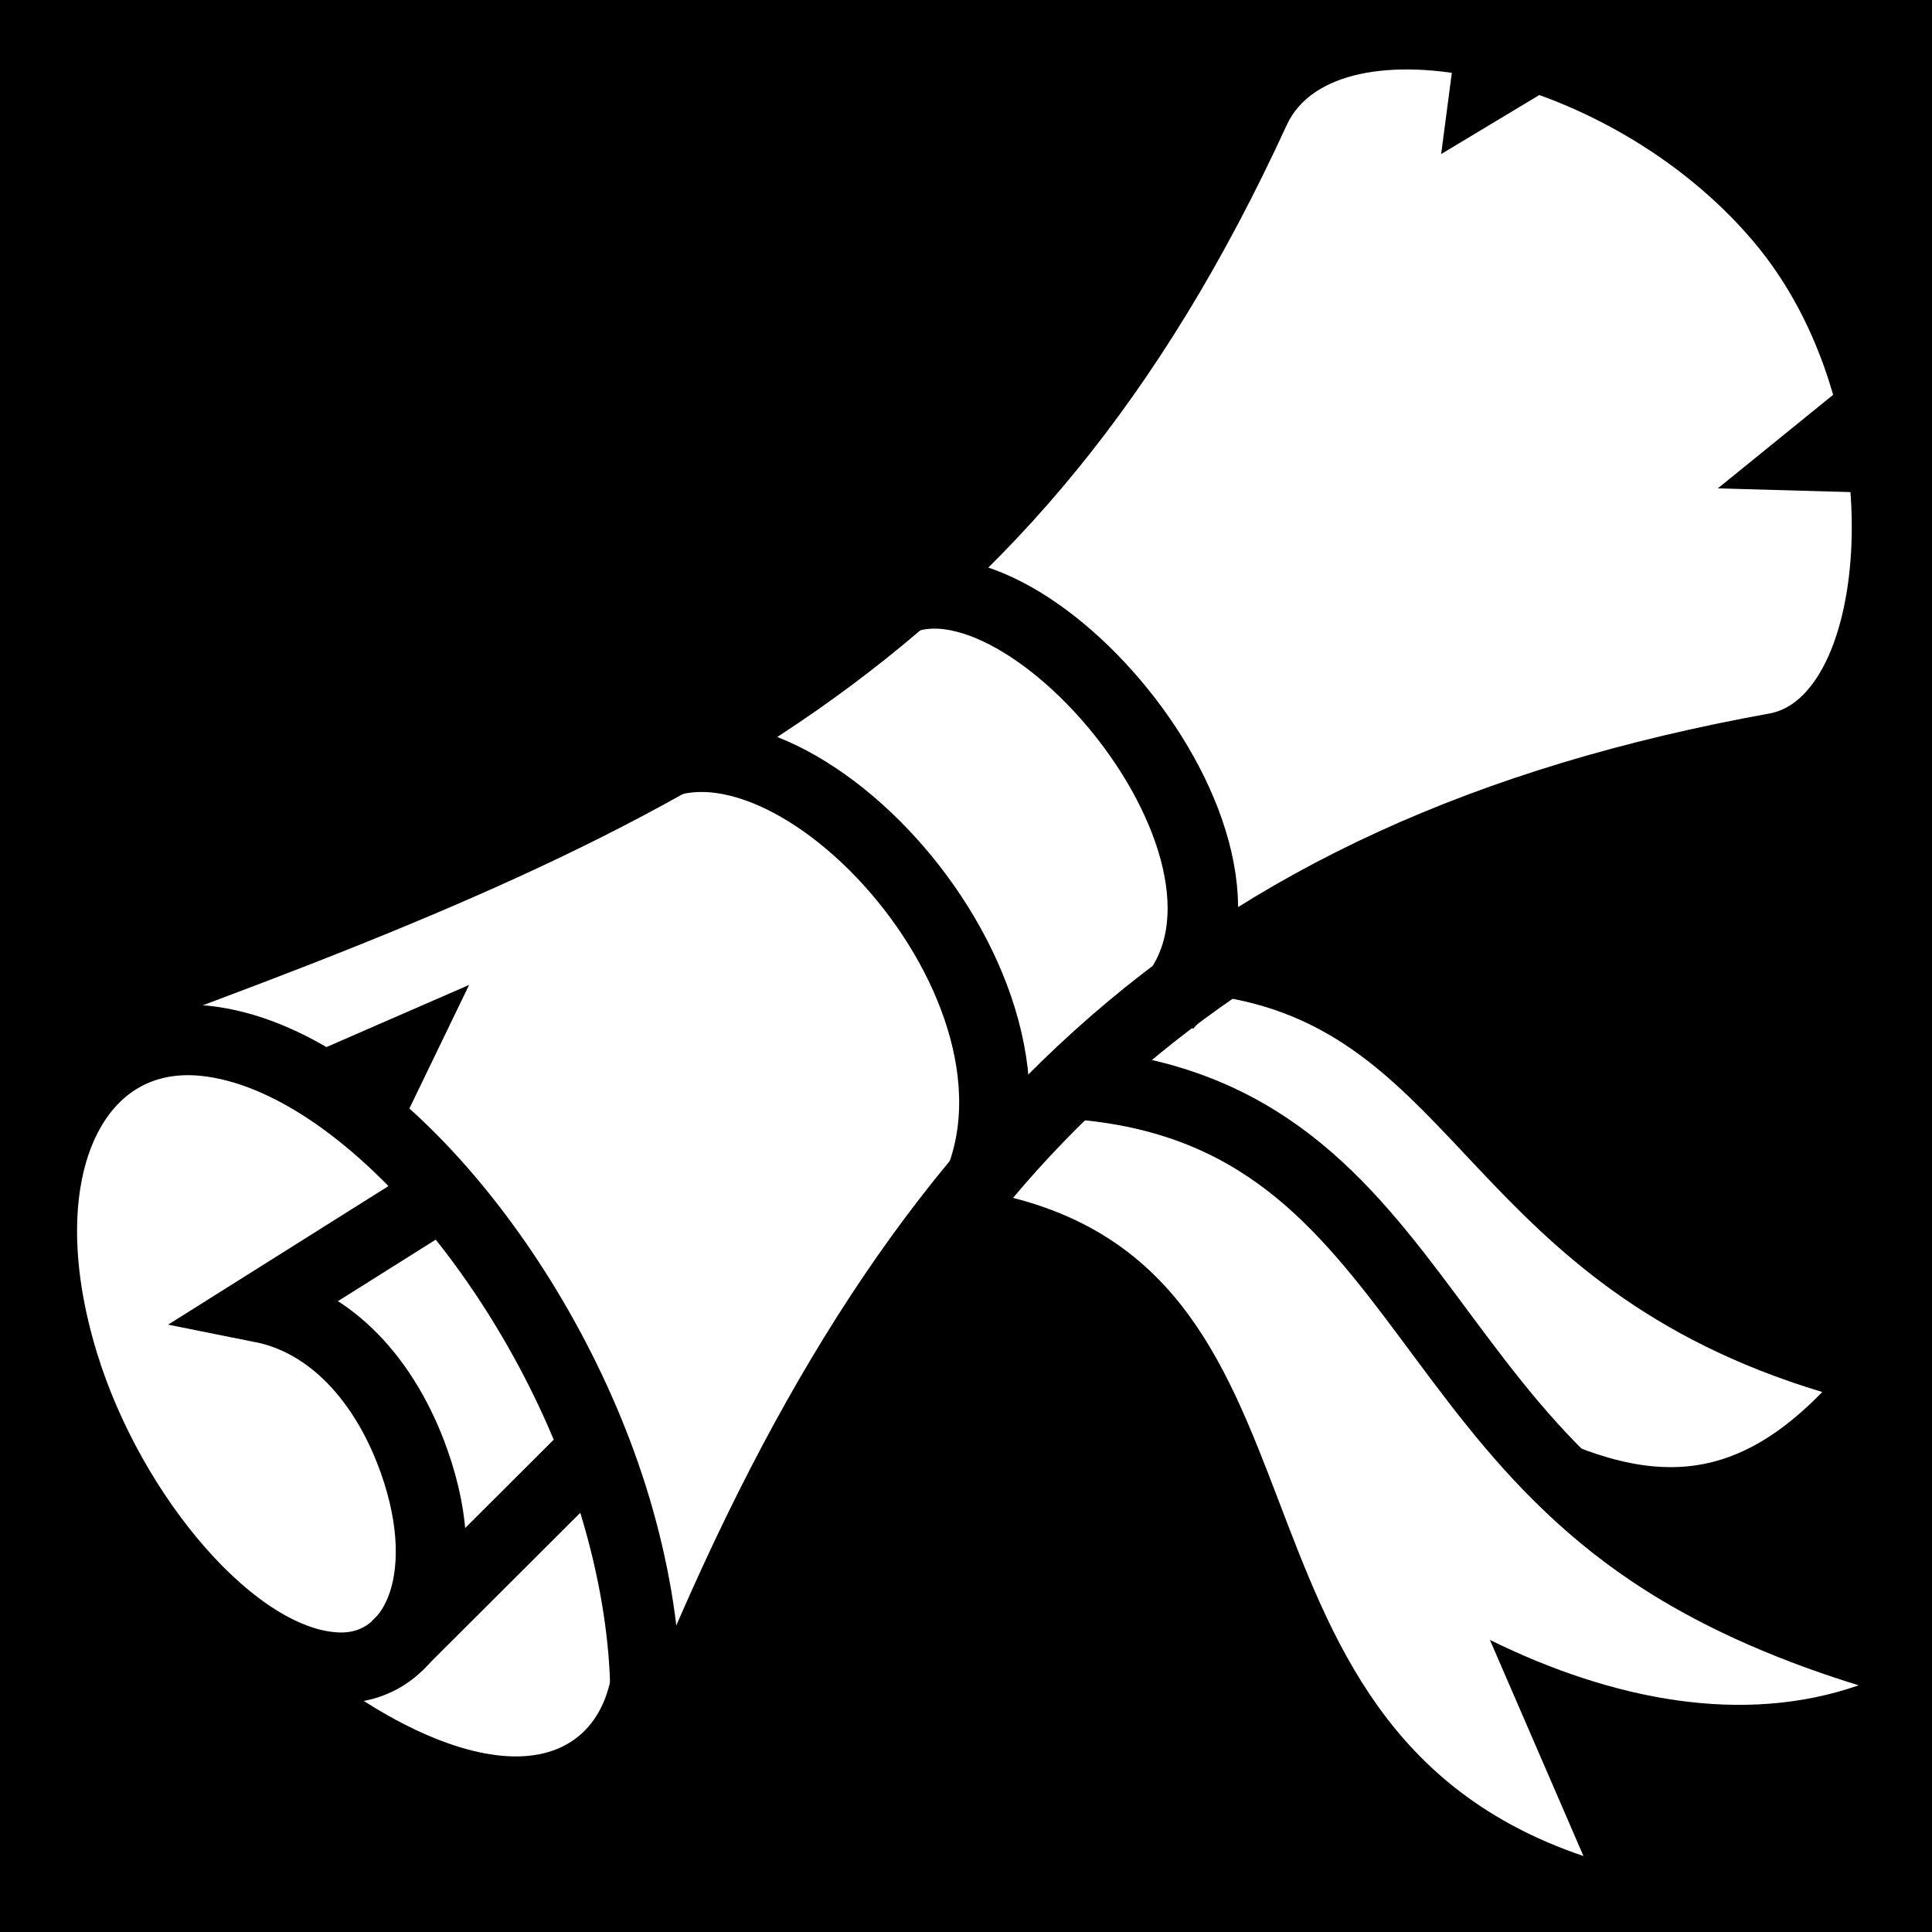
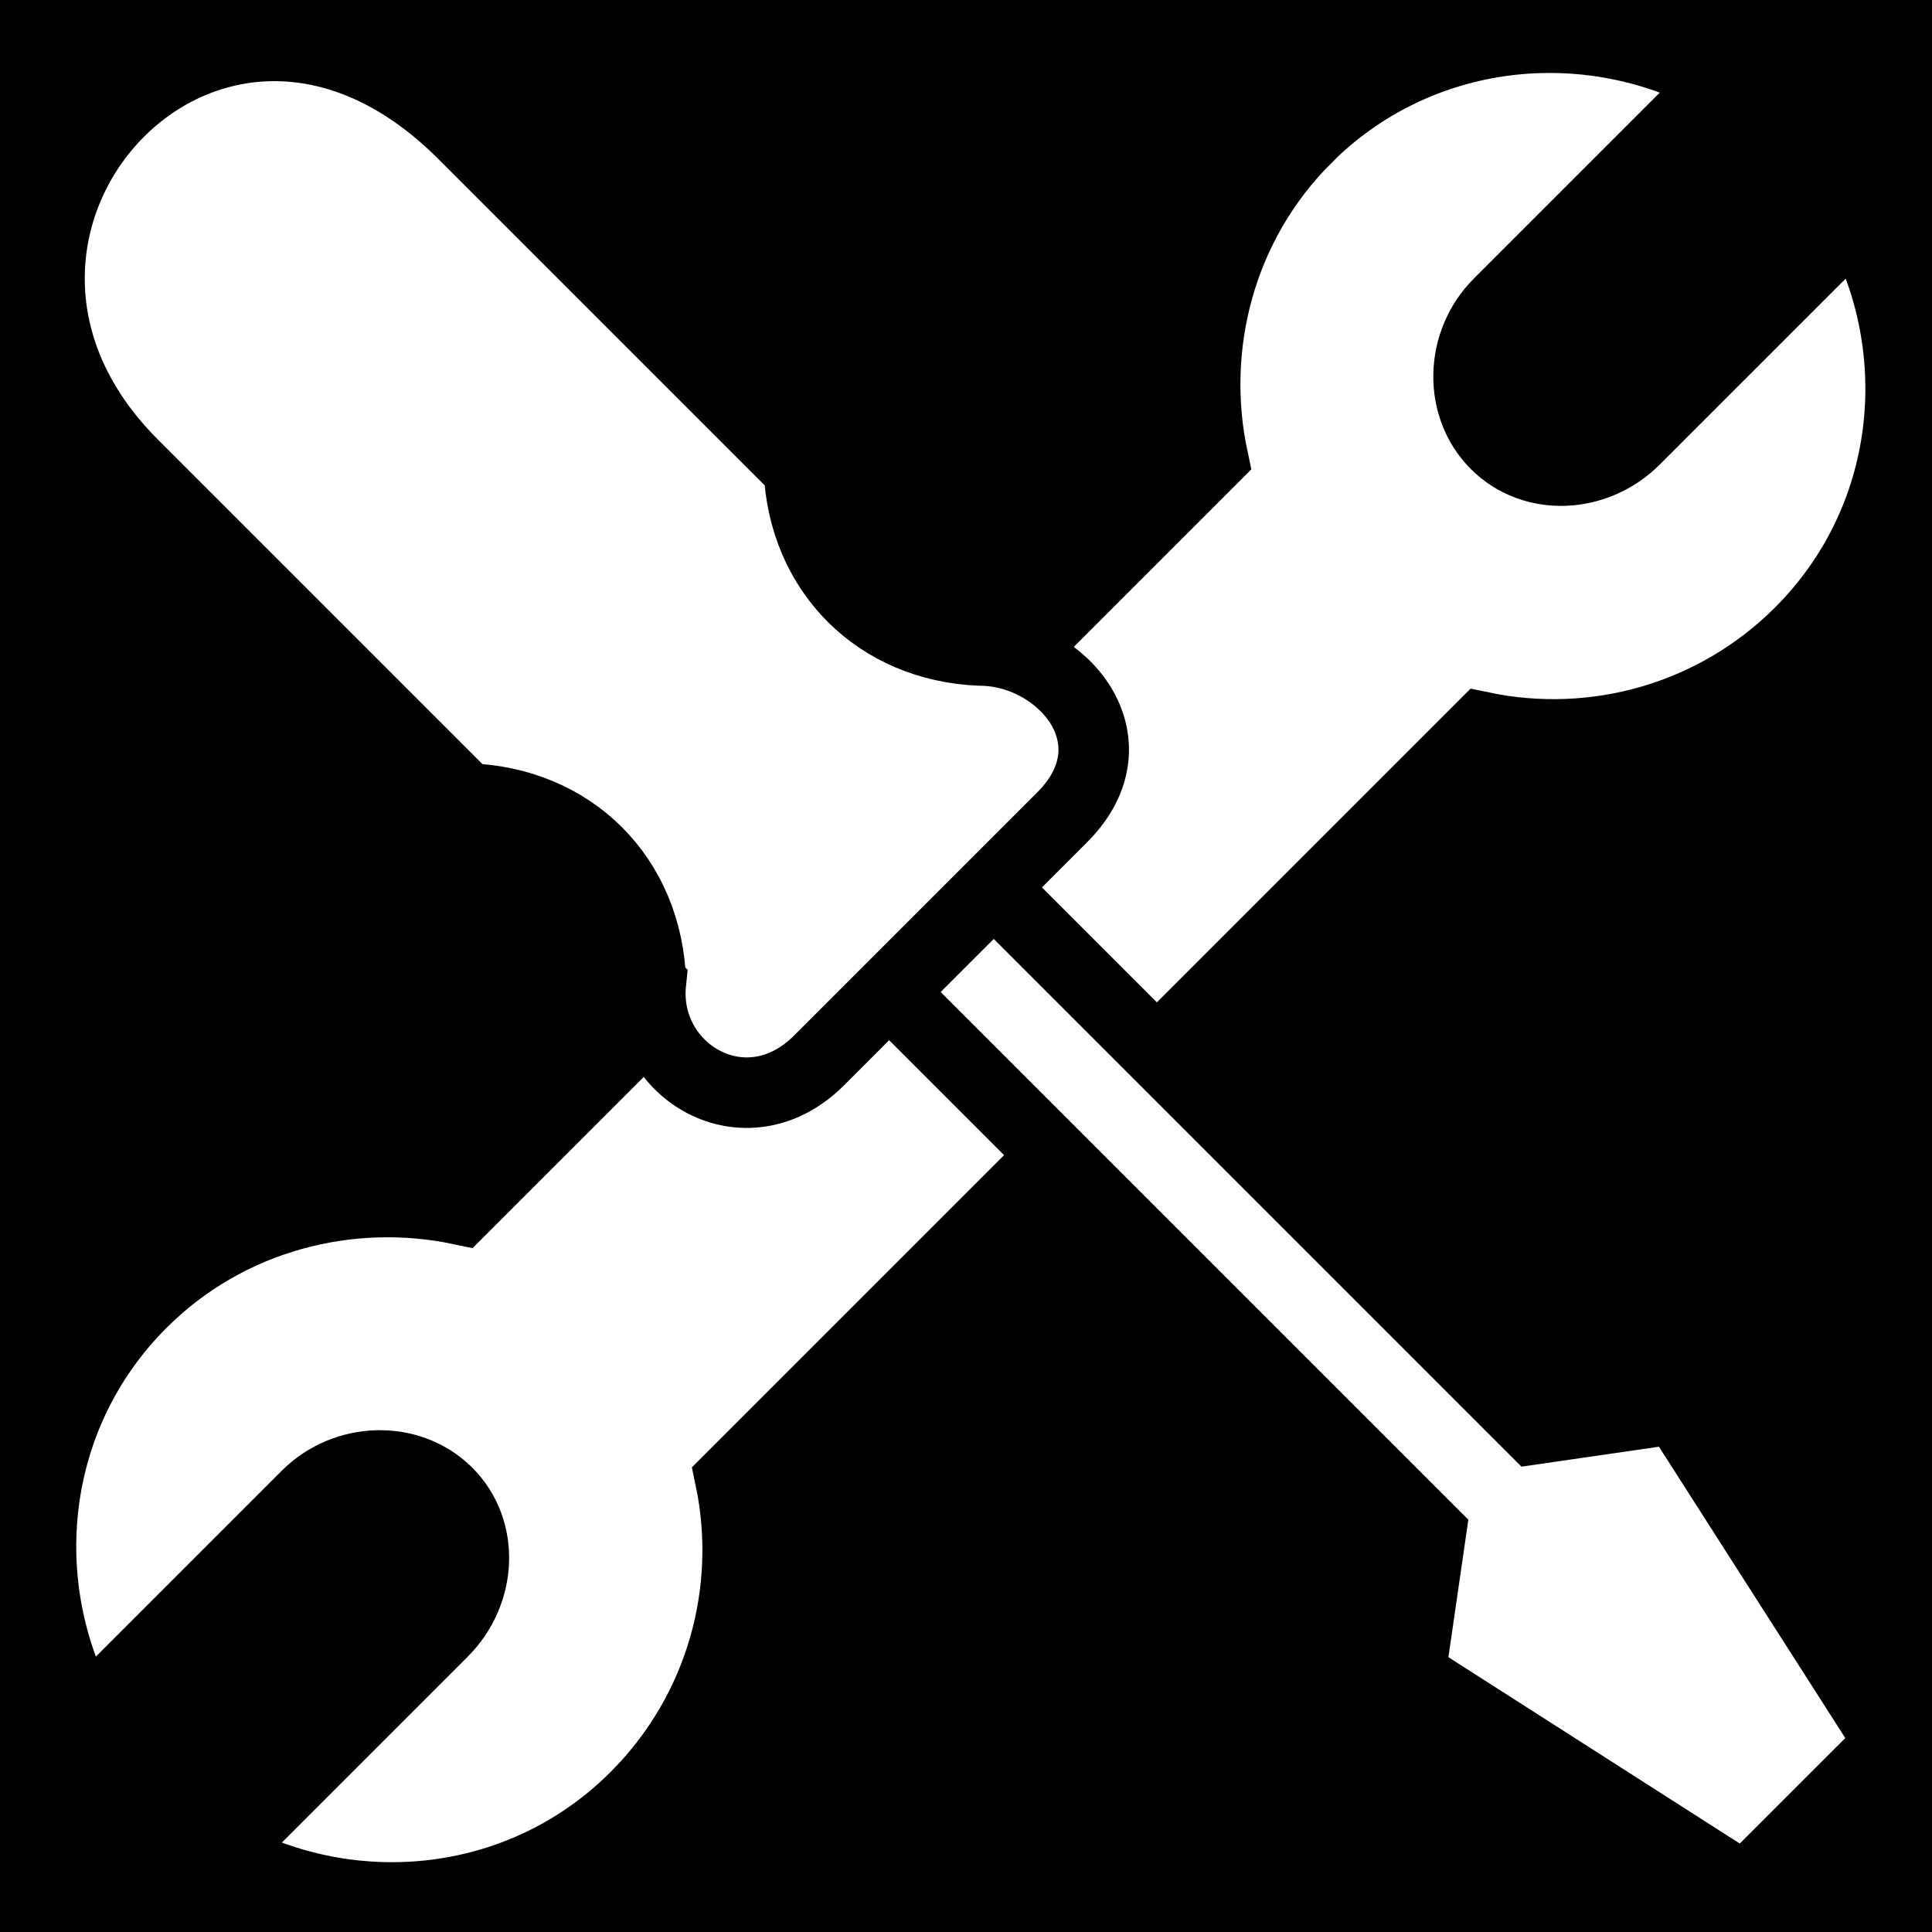
<svg xmlns="http://www.w3.org/2000/svg" viewBox="0 0 512 512">
  <path d="m0,0h512v512h-512z" />
-   <g transform="matrix(18.68858,0,0,18.68858,-10440.65,-27890.27)">
-     <path d="m576.004,1506.508c3.353.546 3.498,4.093 8.501,5.601-1.517,1.559-2.858,1.268-4.975.022l-6.743-3.144" fill="#fff" />
-     <path d="m560.142,1507.141c8.146-2.976 13.192-5.207 16.769-12.998 .693-1.508 4.544-.795 6.614,1.646 2.02,2.383 1.63,6.445.233,6.698-8.357,1.511-12.641,5.864-15.901,13.88z" fill="#fff" />
-     <path d="m563.756,1509.168c0,2.91-1.012,5.269-2.26,5.269s-2.26-2.359-2.26-5.269 1.012-5.269 2.26-5.269 2.26,2.359 2.26,5.269z" fill="#fff" transform="matrix(.89079,-.71627,.69879,.86971,-991.5885,602.0593)" />
-     <path d="m567.819,1516.388c-.007-.774-.136-1.622-.381-2.487-.933-3.295-3.568-6.522-5.858-6.771-1.828-.199-2.878,1.77-2.017,4.574 .661,2.154 2.416,4.262 3.892,4.314 1.074.038 1.691-1.208 1.082-2.926-.409-1.154-1.179-1.987-2.16-2.183l2.401-1.51" fill="none" stroke="#000" />
-     <path d="m564.288,1515.715 2.865-2.859" fill="none" stroke="#000" />
-     <path d="m579.388,1492.366-.287,2.188 2.001-1.203" />
-     <path d="m585.829,1499.374-2.805-.079 2.137-1.734" />
-     <path d="m564.273,1508.496 1.044-2.16-2.155.939" />
-     <path d="m567.778,1503.328c2.108-1.298 6.264,3.253 4.607,6.158" fill="none" stroke="#000" />
-     <path d="m571.265,1500.963c1.837-1.155 5.871,3.572 3.951,5.657" fill="none" stroke="#000" />
-     <path d="m573.907,1507.903c5.961,1.569 3.849,6.12 11.114,8.365-1.623.567-3.476.22-5.229-.644l1.327,3.065c-5.558-1.883-3.15-8.47-8.525-9.427" fill="#fff" />
-     <path d="m571.595,1510.442c1.702-2.574 4.092-4.471 6.546-5.644" fill="none" stroke="#000" />
-     <path d="m573.916,1507.742c5.205.406 4.732,5.848 10.154,7.548" fill="none" stroke="#000" />
+   <g transform="matrix(18.68858,0,0,18.68858,-1595.783,-44231.517)">
+     <path d="m103.909,2368.728c1.593-1.593 3.998-1.838 5.877-.802l-3.144,3.144c-.554.554-.575,1.463-.043,1.995s1.419.489 1.973-.065l3.144-3.144c1.035,1.879.791,4.284-.802,5.877-1.224,1.224-2.936,1.673-4.51,1.344l-10.66,10.66c.329,1.575-.12,3.286-1.344,4.511-1.593,1.593-3.998,1.837-5.877.802l3.144-3.144c.554-.554.597-1.442.065-1.973s-1.441-.51-1.995.043l-3.144,3.144c-1.035-1.879-.791-4.284.802-5.876 1.224-1.224 2.951-1.657 4.532-1.323l10.66-10.66c-.335-1.581.098-3.307 1.323-4.532z" fill="#fff" stroke="#000" />
+     <path d="m110.128,2393.547-4.742-3.033 .293-2.021-7.659-7.659 1.46-1.459 7.659,7.659 2.021-.293 3.033,4.742z" fill="#fff" stroke="#000" />
+     <path d="m94.617,2380.698c-.043-1.489-1.119-2.564-2.607-2.608l-4.739-4.739c-3.341-3.342 1.105-8.265 4.685-4.684l4.761,4.761c.063,1.451 1.112,2.501 2.563,2.563 1.171,0 2.254,1.281 1.171,2.365l-3.447,3.447c-1.042,1.042-2.517.151-2.386-1.104z" fill="#fff" stroke="#000" />
  </g>
</svg>
